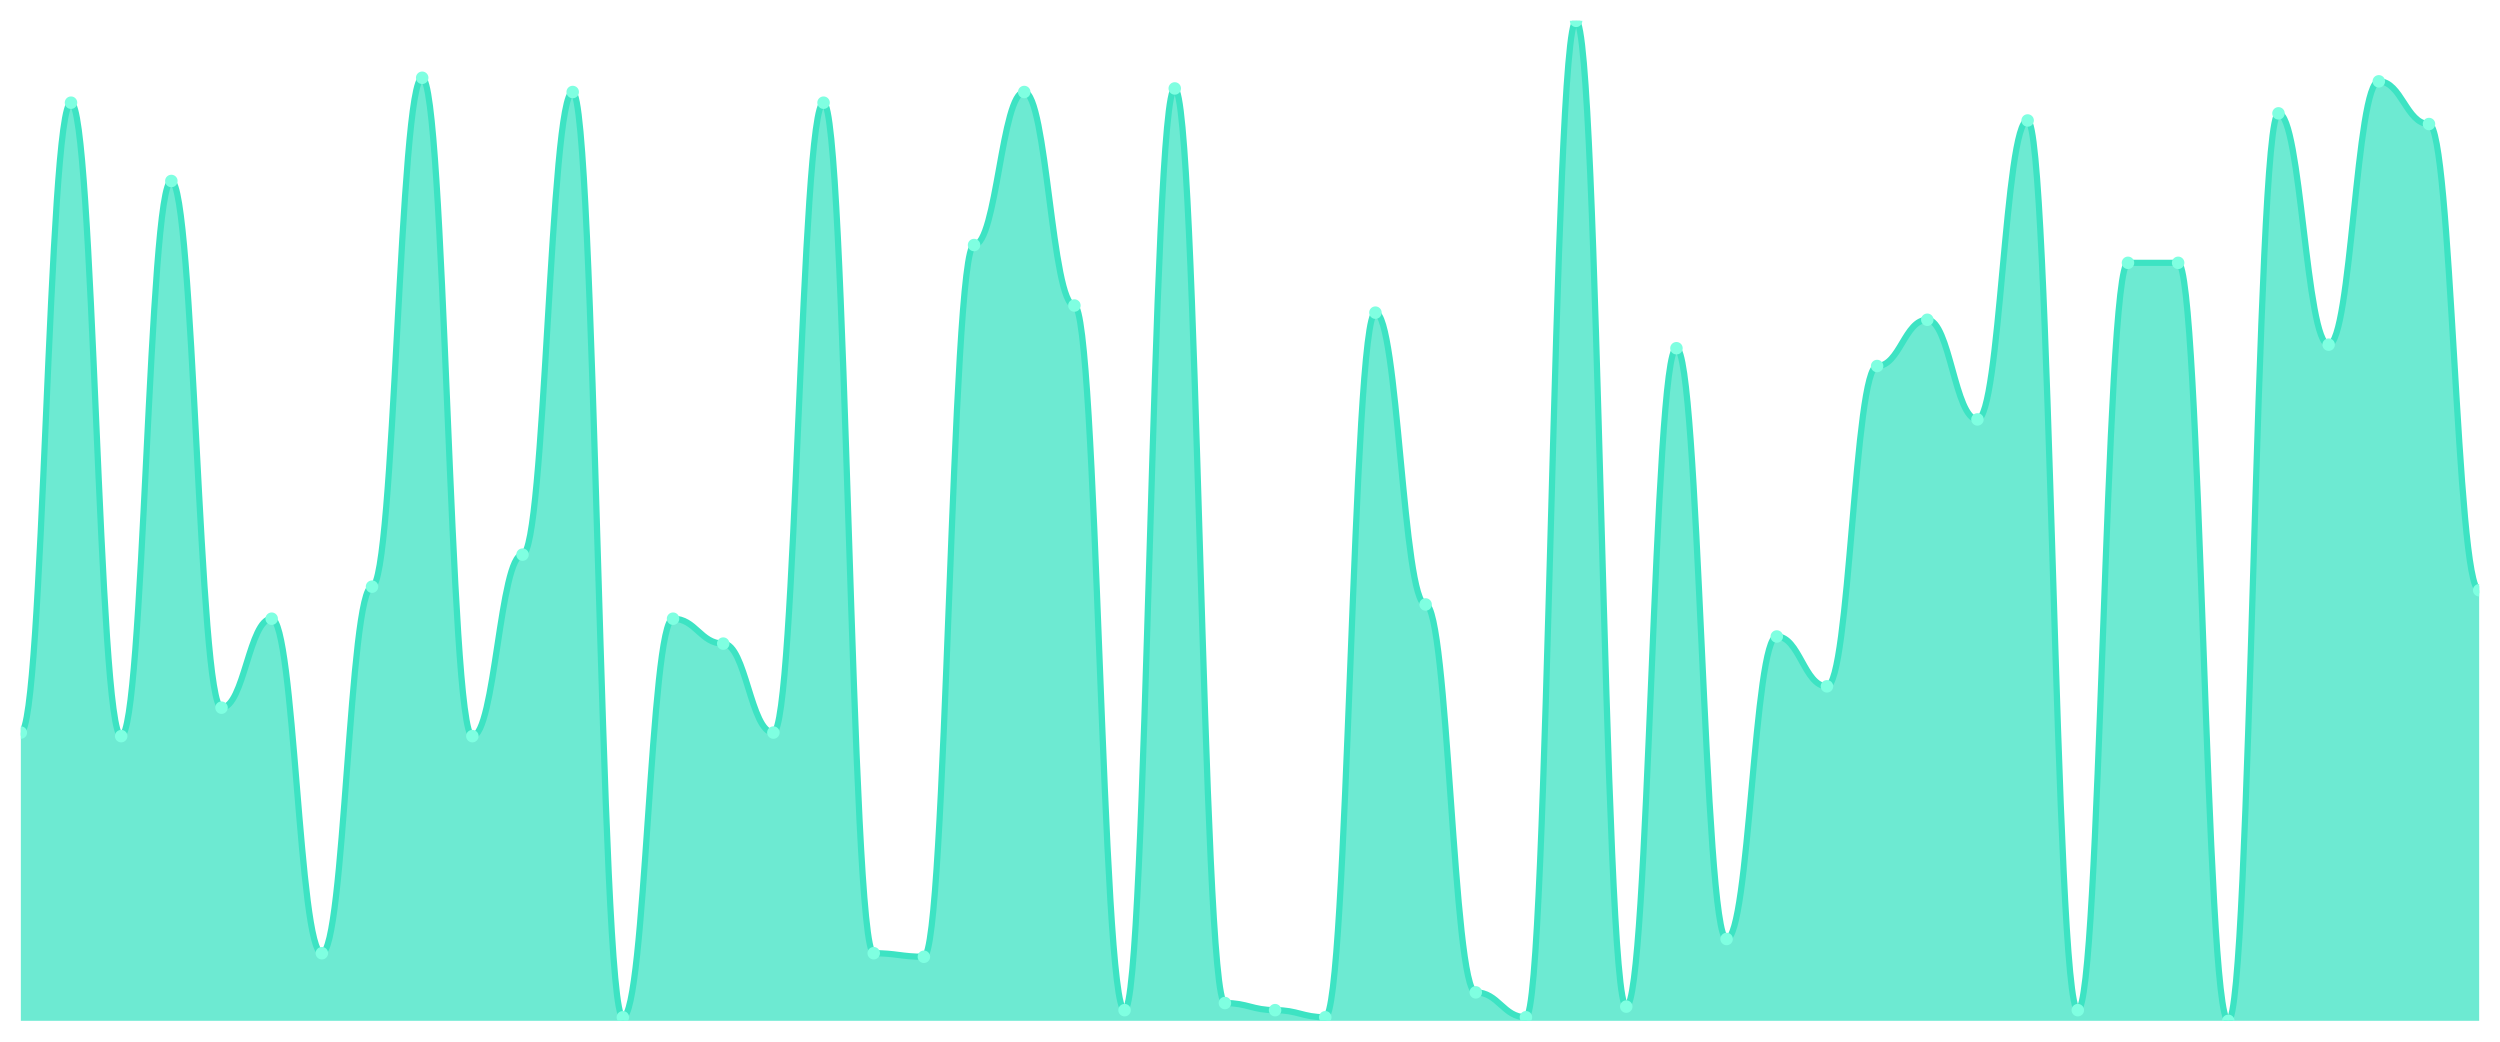
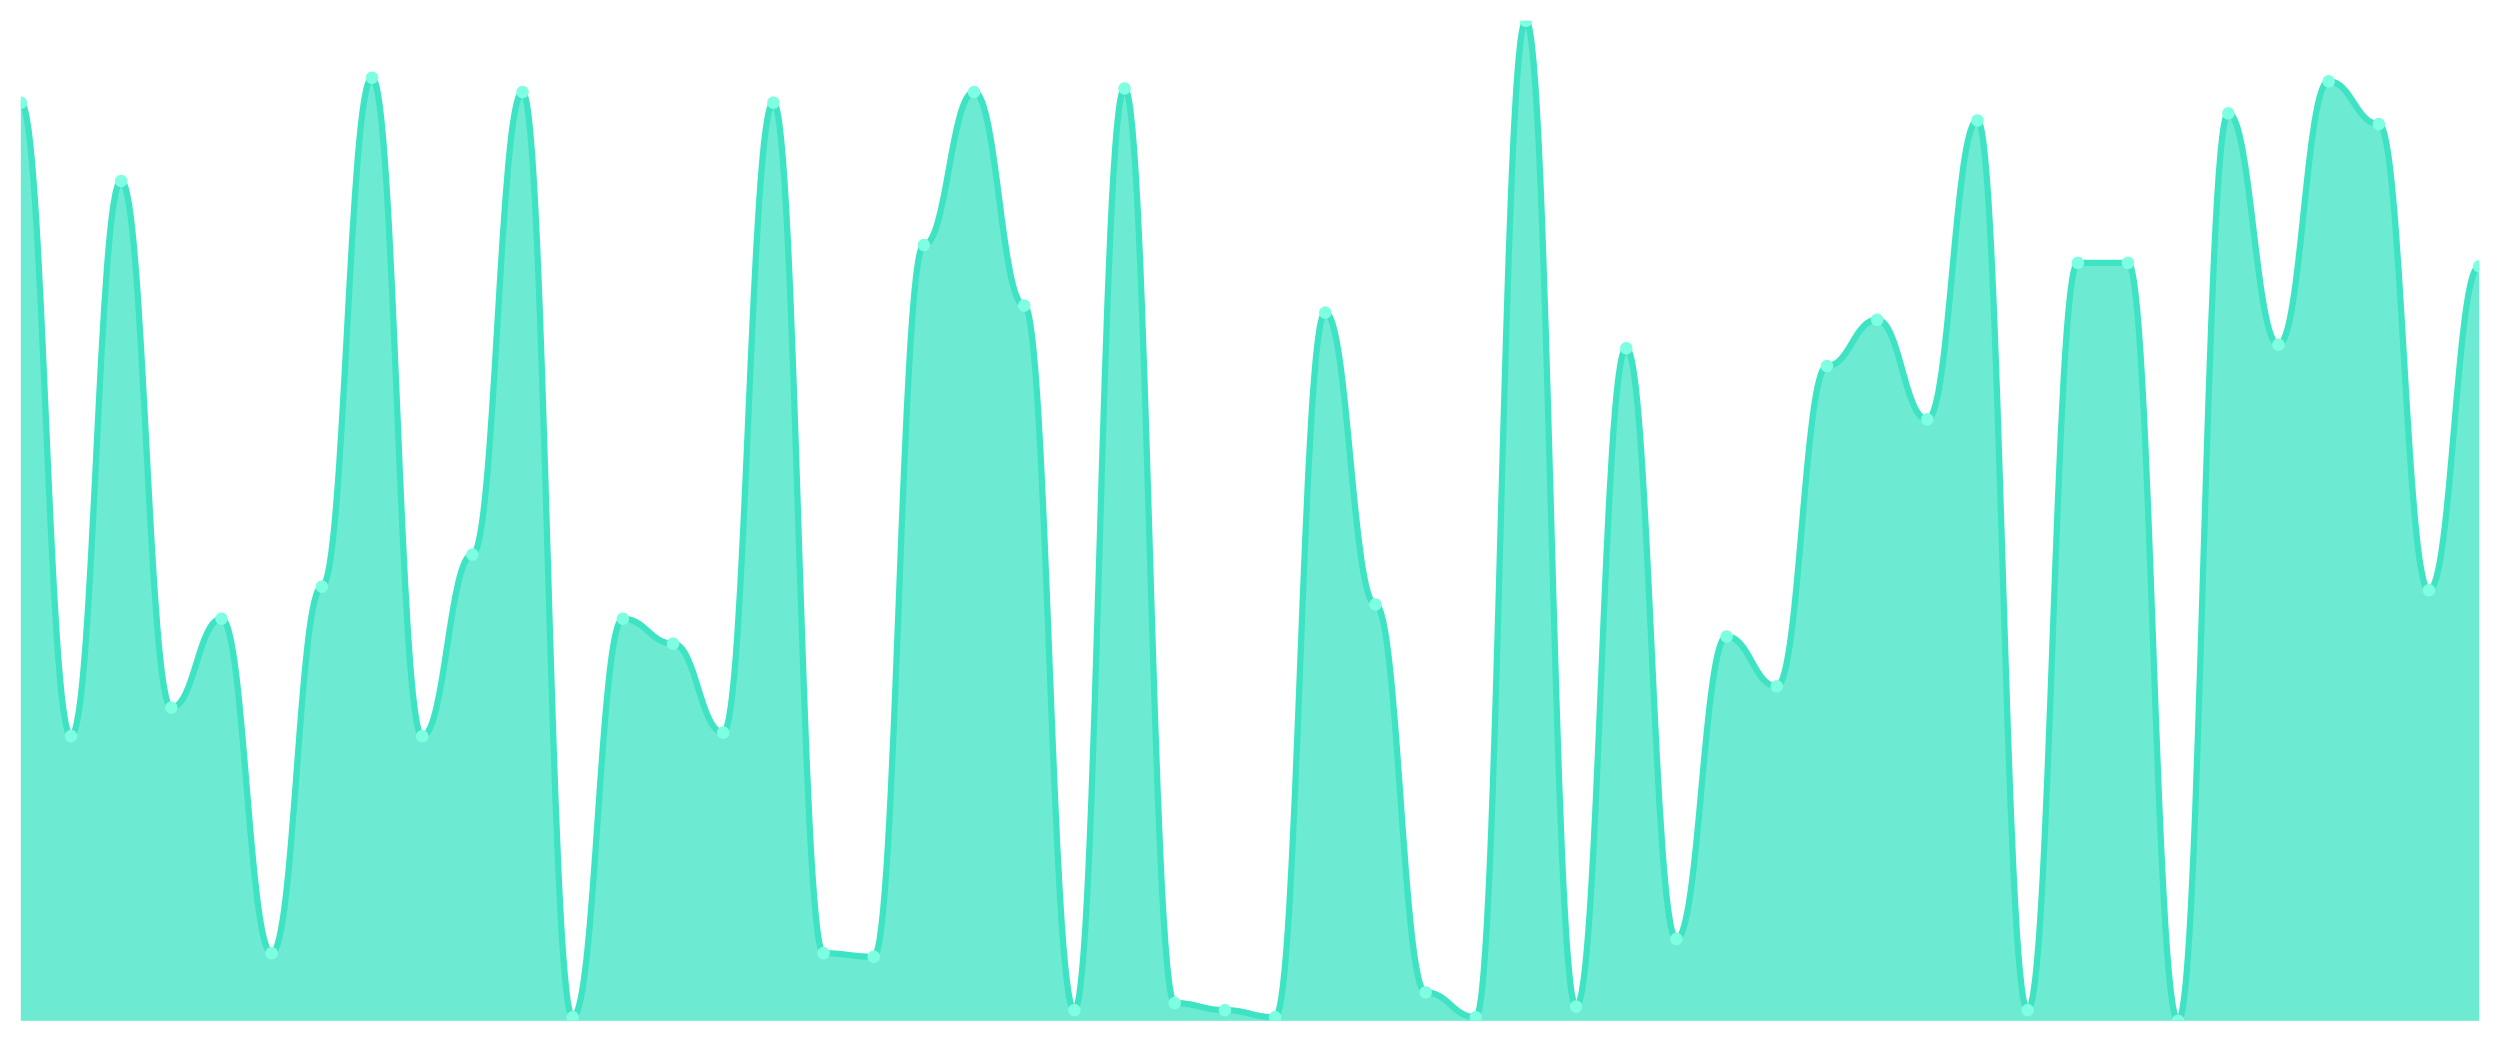
<svg xmlns="http://www.w3.org/2000/svg" viewBox="0 0 1200 500" width="1200" height="500">
  <defs>
    <clipPath id="c">
      <rect x="10" y="10" width="1180" height="480" />
    </clipPath>
  </defs>
  <rect width="1200" height="500" fill="none" />
  <g clip-path="url(#c)">
-     <path d="M 10,490 L 10,351.637 C 20.837,351.637 23.245,49.288 34.082,49.288 C 44.918,49.288 47.327,353.345 58.163,353.345 C 69,353.345 71.408,86.868 82.245,86.868 C 93.082,86.868 95.49,339.68 106.327,339.68 C 117.163,339.68 119.571,296.975 130.408,296.975 C 141.245,296.975 143.653,457.544 154.49,457.544 C 165.327,457.544 167.735,281.601 178.571,281.601 C 189.408,281.601 191.816,37.331 202.653,37.331 C 213.49,37.331 215.898,353.345 226.735,353.345 C 237.571,353.345 239.98,266.228 250.816,266.228 C 261.653,266.228 264.061,44.164 274.898,44.164 C 285.735,44.164 288.143,488.292 298.98,488.292 C 309.816,488.292 312.224,296.975 323.061,296.975 C 333.898,296.975 336.306,308.932 347.143,308.932 C 357.98,308.932 360.388,351.637 371.224,351.637 C 382.061,351.637 384.469,49.288 395.306,49.288 C 406.143,49.288 408.551,457.544 419.388,457.544 C 430.224,457.544 432.633,459.253 443.469,459.253 C 454.306,459.253 456.714,117.616 467.551,117.616 C 478.388,117.616 480.796,44.164 491.633,44.164 C 502.469,44.164 504.878,146.655 515.714,146.655 C 526.551,146.655 528.959,484.875 539.796,484.875 C 550.633,484.875 553.041,42.456 563.878,42.456 C 574.714,42.456 577.122,481.459 587.959,481.459 C 598.796,481.459 601.204,484.875 612.041,484.875 C 622.878,484.875 625.286,488.292 636.122,488.292 C 646.959,488.292 649.367,150.071 660.204,150.071 C 671.041,150.071 673.449,290.142 684.286,290.142 C 695.122,290.142 697.531,476.335 708.367,476.335 C 719.204,476.335 721.612,488.292 732.449,488.292 C 743.286,488.292 745.694,10 756.531,10 C 767.367,10 769.776,483.167 780.612,483.167 C 791.449,483.167 793.857,167.153 804.694,167.153 C 815.531,167.153 817.939,450.712 828.776,450.712 C 839.612,450.712 842.02,305.516 852.857,305.516 C 863.694,305.516 866.102,329.431 876.939,329.431 C 887.776,329.431 890.184,175.694 901.02,175.694 C 911.857,175.694 914.265,153.488 925.102,153.488 C 935.939,153.488 938.347,201.317 949.184,201.317 C 960.02,201.317 962.429,57.829 973.265,57.829 C 984.102,57.829 986.51,484.875 997.347,484.875 C 1008.184,484.875 1010.592,126.157 1021.429,126.157 C 1032.265,126.157 1034.673,126.157 1045.51,126.157 C 1056.347,126.157 1058.755,490 1069.592,490 C 1080.429,490 1082.837,54.413 1093.673,54.413 C 1104.51,54.413 1106.918,165.445 1117.755,165.445 C 1128.592,165.445 1131,39.039 1141.837,39.039 C 1152.673,39.039 1155.082,59.537 1165.918,59.537 C 1176.755,59.537 1179.163,283.31 1190,283.31 L 1190,490 Z" fill="rgba(61,227,195,0.75)" />
-     <path d="M 10,351.637 C 20.837,351.637 23.245,49.288 34.082,49.288 C 44.918,49.288 47.327,353.345 58.163,353.345 C 69,353.345 71.408,86.868 82.245,86.868 C 93.082,86.868 95.49,339.68 106.327,339.68 C 117.163,339.68 119.571,296.975 130.408,296.975 C 141.245,296.975 143.653,457.544 154.49,457.544 C 165.327,457.544 167.735,281.601 178.571,281.601 C 189.408,281.601 191.816,37.331 202.653,37.331 C 213.49,37.331 215.898,353.345 226.735,353.345 C 237.571,353.345 239.98,266.228 250.816,266.228 C 261.653,266.228 264.061,44.164 274.898,44.164 C 285.735,44.164 288.143,488.292 298.98,488.292 C 309.816,488.292 312.224,296.975 323.061,296.975 C 333.898,296.975 336.306,308.932 347.143,308.932 C 357.98,308.932 360.388,351.637 371.224,351.637 C 382.061,351.637 384.469,49.288 395.306,49.288 C 406.143,49.288 408.551,457.544 419.388,457.544 C 430.224,457.544 432.633,459.253 443.469,459.253 C 454.306,459.253 456.714,117.616 467.551,117.616 C 478.388,117.616 480.796,44.164 491.633,44.164 C 502.469,44.164 504.878,146.655 515.714,146.655 C 526.551,146.655 528.959,484.875 539.796,484.875 C 550.633,484.875 553.041,42.456 563.878,42.456 C 574.714,42.456 577.122,481.459 587.959,481.459 C 598.796,481.459 601.204,484.875 612.041,484.875 C 622.878,484.875 625.286,488.292 636.122,488.292 C 646.959,488.292 649.367,150.071 660.204,150.071 C 671.041,150.071 673.449,290.142 684.286,290.142 C 695.122,290.142 697.531,476.335 708.367,476.335 C 719.204,476.335 721.612,488.292 732.449,488.292 C 743.286,488.292 745.694,10 756.531,10 C 767.367,10 769.776,483.167 780.612,483.167 C 791.449,483.167 793.857,167.153 804.694,167.153 C 815.531,167.153 817.939,450.712 828.776,450.712 C 839.612,450.712 842.02,305.516 852.857,305.516 C 863.694,305.516 866.102,329.431 876.939,329.431 C 887.776,329.431 890.184,175.694 901.02,175.694 C 911.857,175.694 914.265,153.488 925.102,153.488 C 935.939,153.488 938.347,201.317 949.184,201.317 C 960.02,201.317 962.429,57.829 973.265,57.829 C 984.102,57.829 986.51,484.875 997.347,484.875 C 1008.184,484.875 1010.592,126.157 1021.429,126.157 C 1032.265,126.157 1034.673,126.157 1045.51,126.157 C 1056.347,126.157 1058.755,490 1069.592,490 C 1080.429,490 1082.837,54.413 1093.673,54.413 C 1104.51,54.413 1106.918,165.445 1117.755,165.445 C 1128.592,165.445 1131,39.039 1141.837,39.039 C 1152.673,39.039 1155.082,59.537 1165.918,59.537 C 1176.755,59.537 1179.163,283.31 1190,283.31" fill="none" stroke="#3de3c3" stroke-width="3" stroke-linecap="round" stroke-linejoin="round" />
-     <circle cx="10" cy="351.637" r="3" fill="#7fffe1" />
-     <circle cx="34.082" cy="49.288" r="3" fill="#7fffe1" />
-     <circle cx="58.163" cy="353.345" r="3" fill="#7fffe1" />
-     <circle cx="82.245" cy="86.868" r="3" fill="#7fffe1" />
-     <circle cx="106.327" cy="339.68" r="3" fill="#7fffe1" />
-     <circle cx="130.408" cy="296.975" r="3" fill="#7fffe1" />
-     <circle cx="154.49" cy="457.544" r="3" fill="#7fffe1" />
-     <circle cx="178.571" cy="281.601" r="3" fill="#7fffe1" />
-     <circle cx="202.653" cy="37.331" r="3" fill="#7fffe1" />
-     <circle cx="226.735" cy="353.345" r="3" fill="#7fffe1" />
-     <circle cx="250.816" cy="266.228" r="3" fill="#7fffe1" />
-     <circle cx="274.898" cy="44.164" r="3" fill="#7fffe1" />
-     <circle cx="298.98" cy="488.292" r="3" fill="#7fffe1" />
-     <circle cx="323.061" cy="296.975" r="3" fill="#7fffe1" />
-     <circle cx="347.143" cy="308.932" r="3" fill="#7fffe1" />
-     <circle cx="371.224" cy="351.637" r="3" fill="#7fffe1" />
-     <circle cx="395.306" cy="49.288" r="3" fill="#7fffe1" />
-     <circle cx="419.388" cy="457.544" r="3" fill="#7fffe1" />
-     <circle cx="443.469" cy="459.253" r="3" fill="#7fffe1" />
-     <circle cx="467.551" cy="117.616" r="3" fill="#7fffe1" />
-     <circle cx="491.633" cy="44.164" r="3" fill="#7fffe1" />
-     <circle cx="515.714" cy="146.655" r="3" fill="#7fffe1" />
-     <circle cx="539.796" cy="484.875" r="3" fill="#7fffe1" />
-     <circle cx="563.878" cy="42.456" r="3" fill="#7fffe1" />
-     <circle cx="587.959" cy="481.459" r="3" fill="#7fffe1" />
-     <circle cx="612.041" cy="484.875" r="3" fill="#7fffe1" />
-     <circle cx="636.122" cy="488.292" r="3" fill="#7fffe1" />
-     <circle cx="660.204" cy="150.071" r="3" fill="#7fffe1" />
-     <circle cx="684.286" cy="290.142" r="3" fill="#7fffe1" />
-     <circle cx="708.367" cy="476.335" r="3" fill="#7fffe1" />
-     <circle cx="732.449" cy="488.292" r="3" fill="#7fffe1" />
-     <circle cx="756.531" cy="10" r="3" fill="#7fffe1" />
-     <circle cx="780.612" cy="483.167" r="3" fill="#7fffe1" />
-     <circle cx="804.694" cy="167.153" r="3" fill="#7fffe1" />
-     <circle cx="828.776" cy="450.712" r="3" fill="#7fffe1" />
-     <circle cx="852.857" cy="305.516" r="3" fill="#7fffe1" />
-     <circle cx="876.939" cy="329.431" r="3" fill="#7fffe1" />
-     <circle cx="901.02" cy="175.694" r="3" fill="#7fffe1" />
-     <circle cx="925.102" cy="153.488" r="3" fill="#7fffe1" />
-     <circle cx="949.184" cy="201.317" r="3" fill="#7fffe1" />
-     <circle cx="973.265" cy="57.829" r="3" fill="#7fffe1" />
-     <circle cx="997.347" cy="484.875" r="3" fill="#7fffe1" />
+     <path d="M 10,490 L 10,49.288 C 20.837,49.288 23.245,353.345 34.082,353.345 C 44.918,353.345 47.327,86.868 58.163,86.868 C 69,86.868 71.408,339.68 82.245,339.68 C 93.082,339.68 95.49,296.975 106.327,296.975 C 117.163,296.975 119.571,457.544 130.408,457.544 C 141.245,457.544 143.653,281.601 154.49,281.601 C 165.327,281.601 167.735,37.331 178.571,37.331 C 189.408,37.331 191.816,353.345 202.653,353.345 C 213.49,353.345 215.898,266.228 226.735,266.228 C 237.571,266.228 239.98,44.164 250.816,44.164 C 261.653,44.164 264.061,488.292 274.898,488.292 C 285.735,488.292 288.143,296.975 298.98,296.975 C 309.816,296.975 312.224,308.932 323.061,308.932 C 333.898,308.932 336.306,351.637 347.143,351.637 C 357.98,351.637 360.388,49.288 371.224,49.288 C 382.061,49.288 384.469,457.544 395.306,457.544 C 406.143,457.544 408.551,459.253 419.388,459.253 C 430.224,459.253 432.633,117.616 443.469,117.616 C 454.306,117.616 456.714,44.164 467.551,44.164 C 478.388,44.164 480.796,146.655 491.633,146.655 C 502.469,146.655 504.878,484.875 515.714,484.875 C 526.551,484.875 528.959,42.456 539.796,42.456 C 550.633,42.456 553.041,481.459 563.878,481.459 C 574.714,481.459 577.122,484.875 587.959,484.875 C 598.796,484.875 601.204,488.292 612.041,488.292 C 622.878,488.292 625.286,150.071 636.122,150.071 C 646.959,150.071 649.367,290.142 660.204,290.142 C 671.041,290.142 673.449,476.335 684.286,476.335 C 695.122,476.335 697.531,488.292 708.367,488.292 C 719.204,488.292 721.612,10 732.449,10 C 743.286,10 745.694,483.167 756.531,483.167 C 767.367,483.167 769.776,167.153 780.612,167.153 C 791.449,167.153 793.857,450.712 804.694,450.712 C 815.531,450.712 817.939,305.516 828.776,305.516 C 839.612,305.516 842.02,329.431 852.857,329.431 C 863.694,329.431 866.102,175.694 876.939,175.694 C 887.776,175.694 890.184,153.488 901.02,153.488 C 911.857,153.488 914.265,201.317 925.102,201.317 C 935.939,201.317 938.347,57.829 949.184,57.829 C 960.02,57.829 962.429,484.875 973.265,484.875 C 984.102,484.875 986.51,126.157 997.347,126.157 C 1008.184,126.157 1010.592,126.157 1021.429,126.157 C 1032.265,126.157 1034.673,490 1045.51,490 C 1056.347,490 1058.755,54.413 1069.592,54.413 C 1080.429,54.413 1082.837,165.445 1093.673,165.445 C 1104.51,165.445 1106.918,39.039 1117.755,39.039 C 1128.592,39.039 1131,59.537 1141.837,59.537 C 1152.673,59.537 1155.082,283.31 1165.918,283.31 C 1176.755,283.31 1179.163,127.865 1190,127.865 L 1190,490 Z" fill="rgba(61,227,195,0.75)" />
+     <path d="M 10,49.288 C 20.837,49.288 23.245,353.345 34.082,353.345 C 44.918,353.345 47.327,86.868 58.163,86.868 C 69,86.868 71.408,339.68 82.245,339.68 C 93.082,339.68 95.49,296.975 106.327,296.975 C 117.163,296.975 119.571,457.544 130.408,457.544 C 141.245,457.544 143.653,281.601 154.49,281.601 C 165.327,281.601 167.735,37.331 178.571,37.331 C 189.408,37.331 191.816,353.345 202.653,353.345 C 213.49,353.345 215.898,266.228 226.735,266.228 C 237.571,266.228 239.98,44.164 250.816,44.164 C 261.653,44.164 264.061,488.292 274.898,488.292 C 285.735,488.292 288.143,296.975 298.98,296.975 C 309.816,296.975 312.224,308.932 323.061,308.932 C 333.898,308.932 336.306,351.637 347.143,351.637 C 357.98,351.637 360.388,49.288 371.224,49.288 C 382.061,49.288 384.469,457.544 395.306,457.544 C 406.143,457.544 408.551,459.253 419.388,459.253 C 430.224,459.253 432.633,117.616 443.469,117.616 C 454.306,117.616 456.714,44.164 467.551,44.164 C 478.388,44.164 480.796,146.655 491.633,146.655 C 502.469,146.655 504.878,484.875 515.714,484.875 C 526.551,484.875 528.959,42.456 539.796,42.456 C 550.633,42.456 553.041,481.459 563.878,481.459 C 574.714,481.459 577.122,484.875 587.959,484.875 C 598.796,484.875 601.204,488.292 612.041,488.292 C 622.878,488.292 625.286,150.071 636.122,150.071 C 646.959,150.071 649.367,290.142 660.204,290.142 C 671.041,290.142 673.449,476.335 684.286,476.335 C 695.122,476.335 697.531,488.292 708.367,488.292 C 719.204,488.292 721.612,10 732.449,10 C 743.286,10 745.694,483.167 756.531,483.167 C 767.367,483.167 769.776,167.153 780.612,167.153 C 791.449,167.153 793.857,450.712 804.694,450.712 C 815.531,450.712 817.939,305.516 828.776,305.516 C 839.612,305.516 842.02,329.431 852.857,329.431 C 863.694,329.431 866.102,175.694 876.939,175.694 C 887.776,175.694 890.184,153.488 901.02,153.488 C 911.857,153.488 914.265,201.317 925.102,201.317 C 935.939,201.317 938.347,57.829 949.184,57.829 C 960.02,57.829 962.429,484.875 973.265,484.875 C 984.102,484.875 986.51,126.157 997.347,126.157 C 1008.184,126.157 1010.592,126.157 1021.429,126.157 C 1032.265,126.157 1034.673,490 1045.51,490 C 1056.347,490 1058.755,54.413 1069.592,54.413 C 1080.429,54.413 1082.837,165.445 1093.673,165.445 C 1104.51,165.445 1106.918,39.039 1117.755,39.039 C 1128.592,39.039 1131,59.537 1141.837,59.537 C 1152.673,59.537 1155.082,283.31 1165.918,283.31 C 1176.755,283.31 1179.163,127.865 1190,127.865" fill="none" stroke="#3de3c3" stroke-width="3" stroke-linecap="round" stroke-linejoin="round" />
+     <circle cx="10" cy="49.288" r="3" fill="#7fffe1" />
+     <circle cx="34.082" cy="353.345" r="3" fill="#7fffe1" />
+     <circle cx="58.163" cy="86.868" r="3" fill="#7fffe1" />
+     <circle cx="82.245" cy="339.68" r="3" fill="#7fffe1" />
+     <circle cx="106.327" cy="296.975" r="3" fill="#7fffe1" />
+     <circle cx="130.408" cy="457.544" r="3" fill="#7fffe1" />
+     <circle cx="154.49" cy="281.601" r="3" fill="#7fffe1" />
+     <circle cx="178.571" cy="37.331" r="3" fill="#7fffe1" />
+     <circle cx="202.653" cy="353.345" r="3" fill="#7fffe1" />
+     <circle cx="226.735" cy="266.228" r="3" fill="#7fffe1" />
+     <circle cx="250.816" cy="44.164" r="3" fill="#7fffe1" />
+     <circle cx="274.898" cy="488.292" r="3" fill="#7fffe1" />
+     <circle cx="298.98" cy="296.975" r="3" fill="#7fffe1" />
+     <circle cx="323.061" cy="308.932" r="3" fill="#7fffe1" />
+     <circle cx="347.143" cy="351.637" r="3" fill="#7fffe1" />
+     <circle cx="371.224" cy="49.288" r="3" fill="#7fffe1" />
+     <circle cx="395.306" cy="457.544" r="3" fill="#7fffe1" />
+     <circle cx="419.388" cy="459.253" r="3" fill="#7fffe1" />
+     <circle cx="443.469" cy="117.616" r="3" fill="#7fffe1" />
+     <circle cx="467.551" cy="44.164" r="3" fill="#7fffe1" />
+     <circle cx="491.633" cy="146.655" r="3" fill="#7fffe1" />
+     <circle cx="515.714" cy="484.875" r="3" fill="#7fffe1" />
+     <circle cx="539.796" cy="42.456" r="3" fill="#7fffe1" />
+     <circle cx="563.878" cy="481.459" r="3" fill="#7fffe1" />
+     <circle cx="587.959" cy="484.875" r="3" fill="#7fffe1" />
+     <circle cx="612.041" cy="488.292" r="3" fill="#7fffe1" />
+     <circle cx="636.122" cy="150.071" r="3" fill="#7fffe1" />
+     <circle cx="660.204" cy="290.142" r="3" fill="#7fffe1" />
+     <circle cx="684.286" cy="476.335" r="3" fill="#7fffe1" />
+     <circle cx="708.367" cy="488.292" r="3" fill="#7fffe1" />
+     <circle cx="732.449" cy="10" r="3" fill="#7fffe1" />
+     <circle cx="756.531" cy="483.167" r="3" fill="#7fffe1" />
+     <circle cx="780.612" cy="167.153" r="3" fill="#7fffe1" />
+     <circle cx="804.694" cy="450.712" r="3" fill="#7fffe1" />
+     <circle cx="828.776" cy="305.516" r="3" fill="#7fffe1" />
+     <circle cx="852.857" cy="329.431" r="3" fill="#7fffe1" />
+     <circle cx="876.939" cy="175.694" r="3" fill="#7fffe1" />
+     <circle cx="901.02" cy="153.488" r="3" fill="#7fffe1" />
+     <circle cx="925.102" cy="201.317" r="3" fill="#7fffe1" />
+     <circle cx="949.184" cy="57.829" r="3" fill="#7fffe1" />
+     <circle cx="973.265" cy="484.875" r="3" fill="#7fffe1" />
+     <circle cx="997.347" cy="126.157" r="3" fill="#7fffe1" />
    <circle cx="1021.429" cy="126.157" r="3" fill="#7fffe1" />
-     <circle cx="1045.51" cy="126.157" r="3" fill="#7fffe1" />
-     <circle cx="1069.592" cy="490" r="3" fill="#7fffe1" />
-     <circle cx="1093.673" cy="54.413" r="3" fill="#7fffe1" />
-     <circle cx="1117.755" cy="165.445" r="3" fill="#7fffe1" />
-     <circle cx="1141.837" cy="39.039" r="3" fill="#7fffe1" />
-     <circle cx="1165.918" cy="59.537" r="3" fill="#7fffe1" />
-     <circle cx="1190" cy="283.31" r="3" fill="#7fffe1" />
+     <circle cx="1045.51" cy="490" r="3" fill="#7fffe1" />
+     <circle cx="1069.592" cy="54.413" r="3" fill="#7fffe1" />
+     <circle cx="1093.673" cy="165.445" r="3" fill="#7fffe1" />
+     <circle cx="1117.755" cy="39.039" r="3" fill="#7fffe1" />
+     <circle cx="1141.837" cy="59.537" r="3" fill="#7fffe1" />
+     <circle cx="1165.918" cy="283.31" r="3" fill="#7fffe1" />
+     <circle cx="1190" cy="127.865" r="3" fill="#7fffe1" />
  </g>
</svg>
